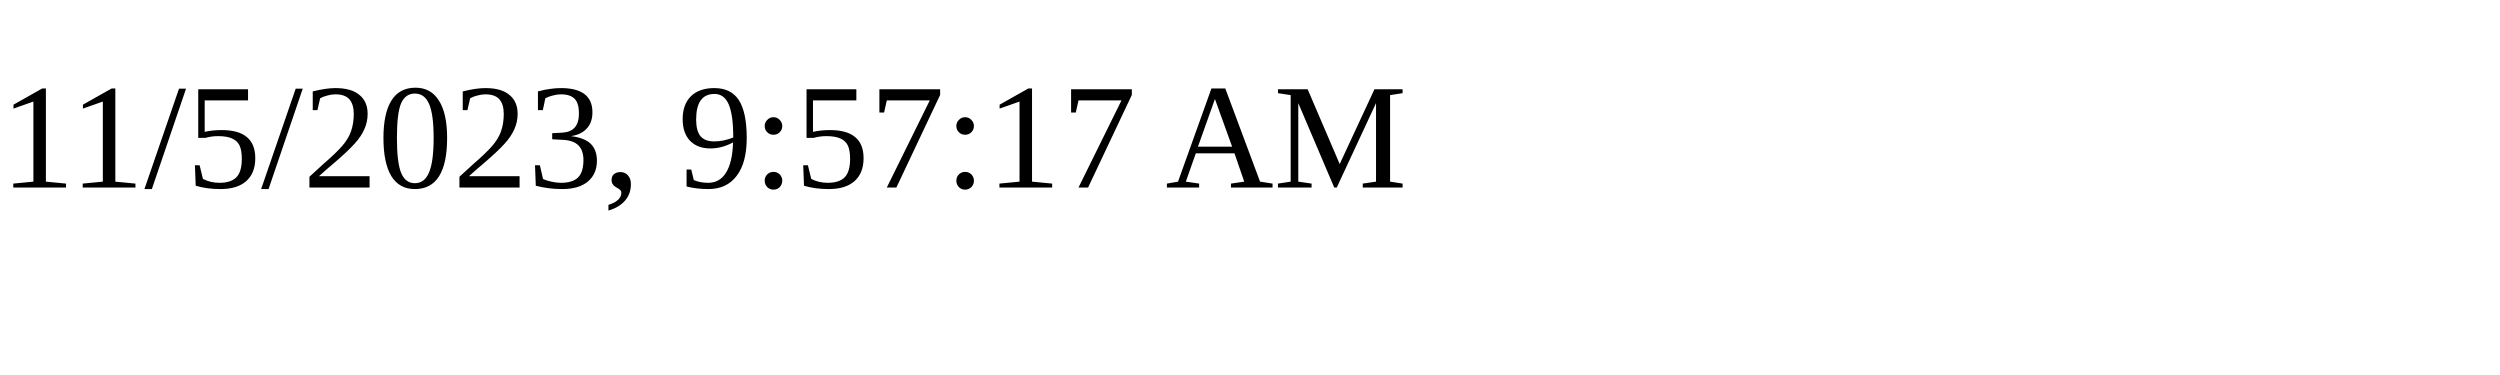
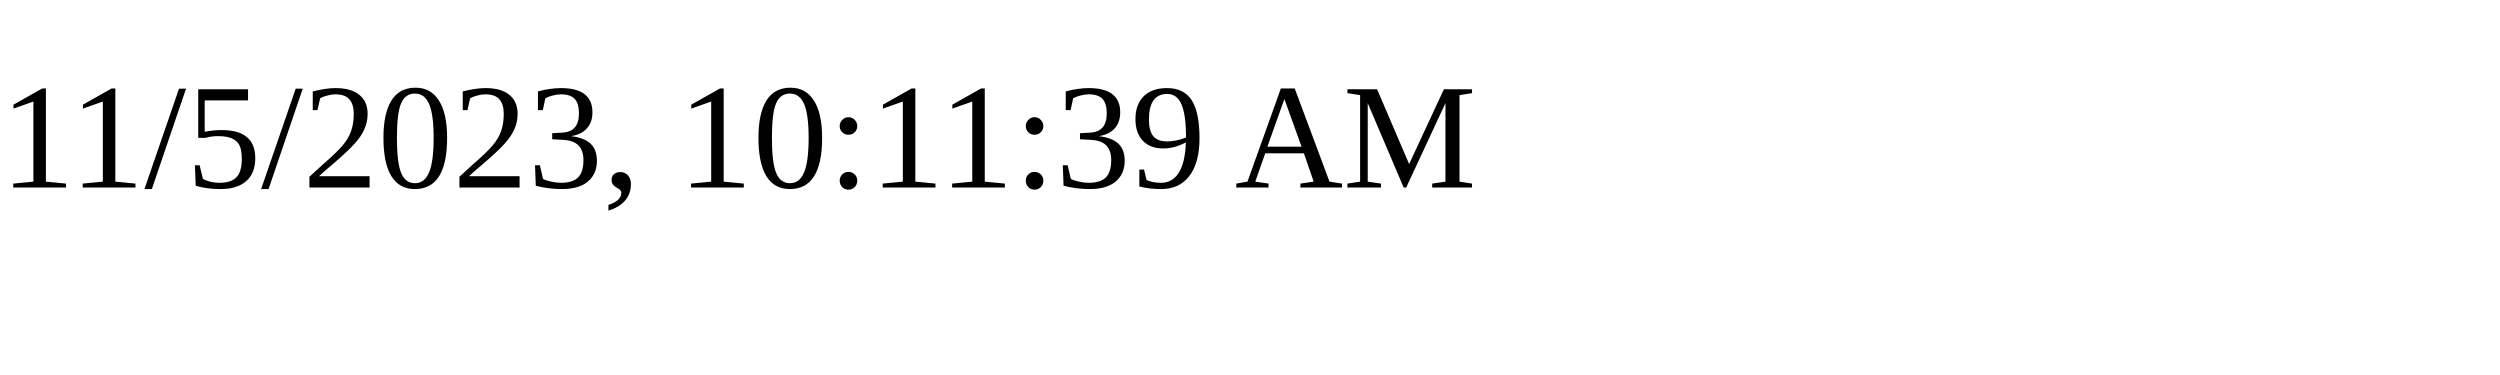
<svg xmlns="http://www.w3.org/2000/svg" height="30" width="200">
-   <text x="0" y="15">11/5/2023, 9:57:17 AM</text>
+   <text x="0" y="15">11/5/2023, 10:11:39 AM</text>
</svg>
